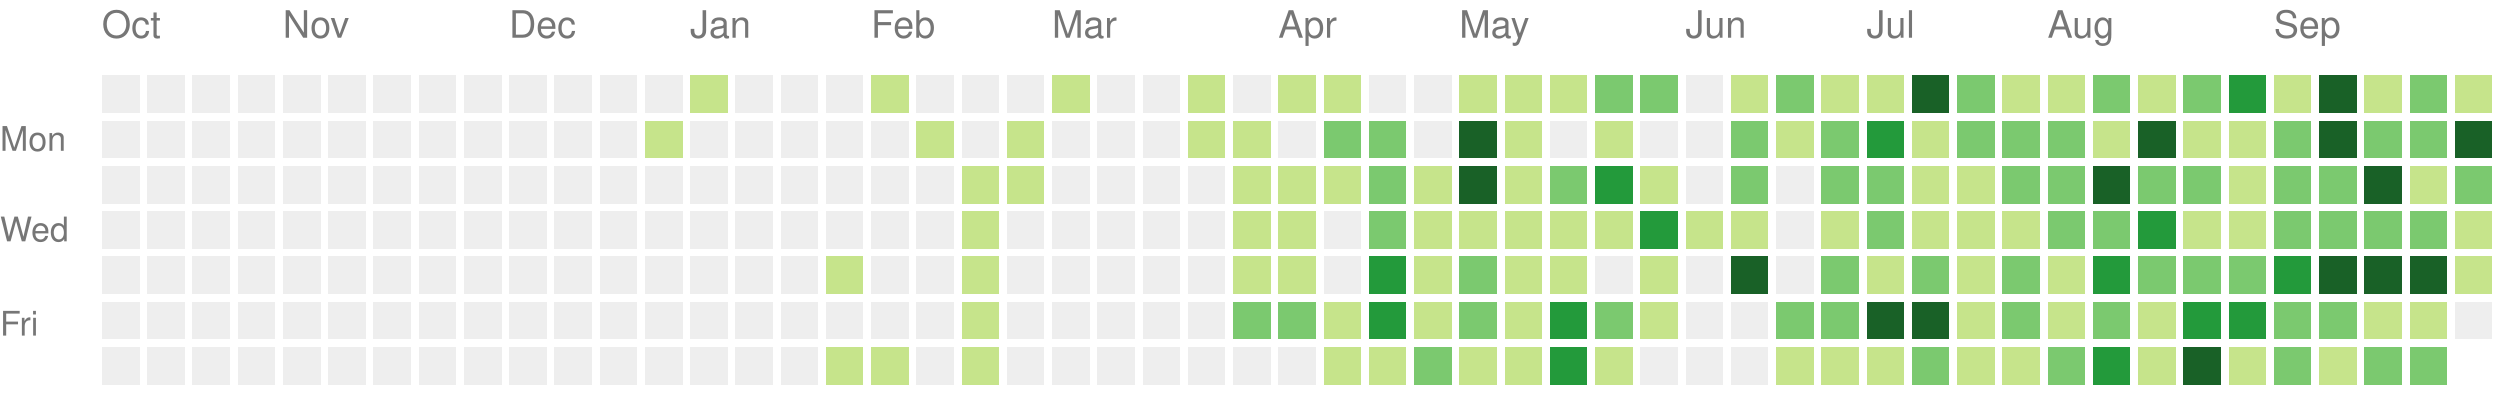
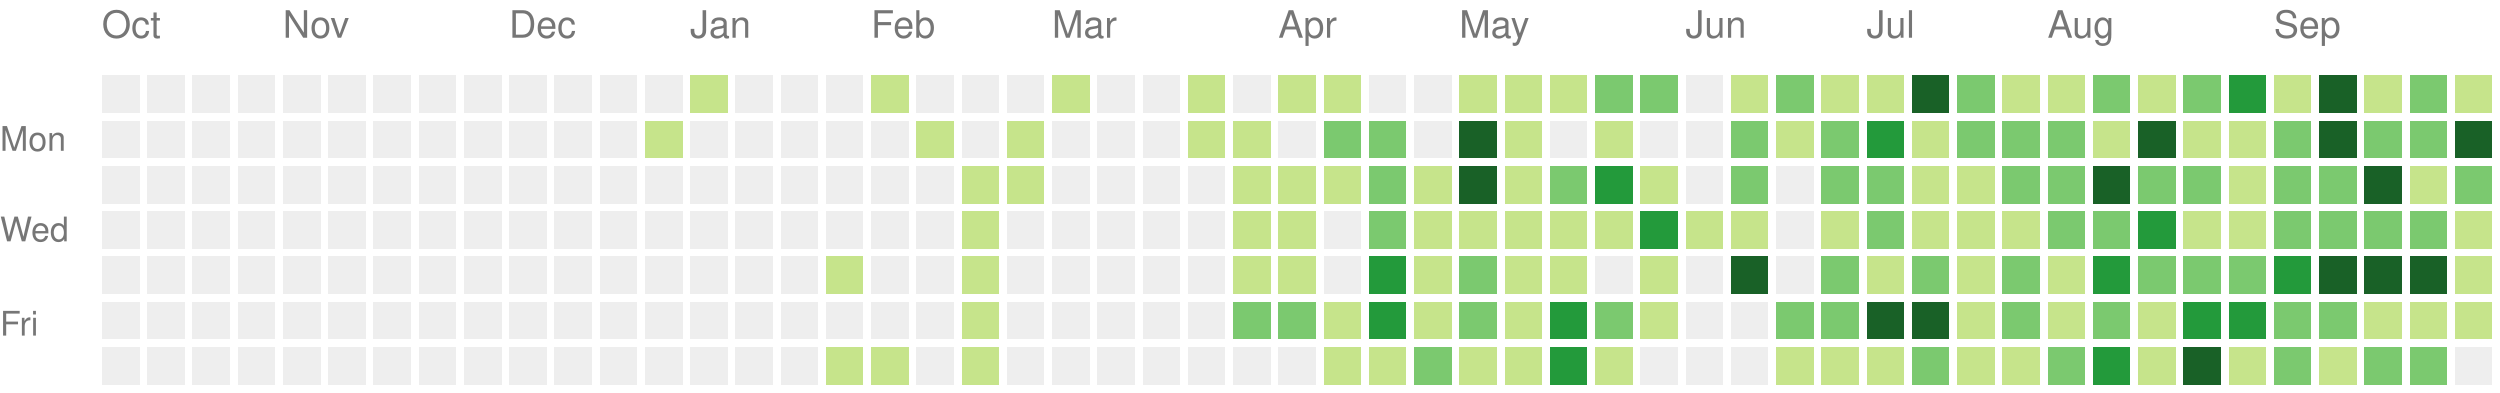
<svg xmlns="http://www.w3.org/2000/svg" version="1.1" width="663" height="104">
  <rect style="fill:#eeeeee;shape-rendering:crispedges;" data-score="0" data-date="2025-10-05" x="27" y="20" width="10" height="10" />
  <rect style="fill:#eeeeee;shape-rendering:crispedges;" data-score="0" data-date="2025-10-12" x="39" y="20" width="10" height="10" />
  <rect style="fill:#eeeeee;shape-rendering:crispedges;" data-score="0" data-date="2025-10-19" x="51" y="20" width="10" height="10" />
  <rect style="fill:#eeeeee;shape-rendering:crispedges;" data-score="0" data-date="2025-10-26" x="63" y="20" width="10" height="10" />
  <rect style="fill:#eeeeee;shape-rendering:crispedges;" data-score="0" data-date="2025-11-02" x="75" y="20" width="10" height="10" />
  <rect style="fill:#eeeeee;shape-rendering:crispedges;" data-score="0" data-date="2025-11-09" x="87" y="20" width="10" height="10" />
  <rect style="fill:#eeeeee;shape-rendering:crispedges;" data-score="0" data-date="2025-11-16" x="99" y="20" width="10" height="10" />
  <rect style="fill:#eeeeee;shape-rendering:crispedges;" data-score="0" data-date="2025-11-23" x="111" y="20" width="10" height="10" />
  <rect style="fill:#eeeeee;shape-rendering:crispedges;" data-score="0" data-date="2025-11-30" x="123" y="20" width="10" height="10" />
  <rect style="fill:#eeeeee;shape-rendering:crispedges;" data-score="0" data-date="2025-12-07" x="135" y="20" width="10" height="10" />
  <rect style="fill:#eeeeee;shape-rendering:crispedges;" data-score="0" data-date="2025-12-14" x="147" y="20" width="10" height="10" />
  <rect style="fill:#eeeeee;shape-rendering:crispedges;" data-score="0" data-date="2025-12-21" x="159" y="20" width="10" height="10" />
  <rect style="fill:#eeeeee;shape-rendering:crispedges;" data-score="0" data-date="2025-12-28" x="171" y="20" width="10" height="10" />
  <rect style="fill:#c6e48b;shape-rendering:crispedges;" data-score="1" data-date="2026-01-04" x="183" y="20" width="10" height="10" />
  <rect style="fill:#eeeeee;shape-rendering:crispedges;" data-score="0" data-date="2026-01-11" x="195" y="20" width="10" height="10" />
  <rect style="fill:#eeeeee;shape-rendering:crispedges;" data-score="0" data-date="2026-01-18" x="207" y="20" width="10" height="10" />
  <rect style="fill:#eeeeee;shape-rendering:crispedges;" data-score="0" data-date="2026-01-25" x="219" y="20" width="10" height="10" />
  <rect style="fill:#c6e48b;shape-rendering:crispedges;" data-score="1" data-date="2026-02-01" x="231" y="20" width="10" height="10" />
  <rect style="fill:#eeeeee;shape-rendering:crispedges;" data-score="0" data-date="2026-02-08" x="243" y="20" width="10" height="10" />
  <rect style="fill:#eeeeee;shape-rendering:crispedges;" data-score="0" data-date="2026-02-15" x="255" y="20" width="10" height="10" />
  <rect style="fill:#eeeeee;shape-rendering:crispedges;" data-score="0" data-date="2026-02-22" x="267" y="20" width="10" height="10" />
  <rect style="fill:#c6e48b;shape-rendering:crispedges;" data-score="1" data-date="2026-03-01" x="279" y="20" width="10" height="10" />
  <rect style="fill:#eeeeee;shape-rendering:crispedges;" data-score="0" data-date="2026-03-08" x="291" y="20" width="10" height="10" />
  <rect style="fill:#eeeeee;shape-rendering:crispedges;" data-score="0" data-date="2026-03-15" x="303" y="20" width="10" height="10" />
  <rect style="fill:#c6e48b;shape-rendering:crispedges;" data-score="1" data-date="2026-03-22" x="315" y="20" width="10" height="10" />
  <rect style="fill:#eeeeee;shape-rendering:crispedges;" data-score="0" data-date="2026-03-29" x="327" y="20" width="10" height="10" />
  <rect style="fill:#c6e48b;shape-rendering:crispedges;" data-score="1" data-date="2026-04-05" x="339" y="20" width="10" height="10" />
  <rect style="fill:#c6e48b;shape-rendering:crispedges;" data-score="1" data-date="2026-04-12" x="351" y="20" width="10" height="10" />
  <rect style="fill:#eeeeee;shape-rendering:crispedges;" data-score="0" data-date="2026-04-19" x="363" y="20" width="10" height="10" />
  <rect style="fill:#eeeeee;shape-rendering:crispedges;" data-score="0" data-date="2026-04-26" x="375" y="20" width="10" height="10" />
  <rect style="fill:#c6e48b;shape-rendering:crispedges;" data-score="1" data-date="2026-05-03" x="387" y="20" width="10" height="10" />
  <rect style="fill:#c6e48b;shape-rendering:crispedges;" data-score="1" data-date="2026-05-10" x="399" y="20" width="10" height="10" />
  <rect style="fill:#c6e48b;shape-rendering:crispedges;" data-score="1" data-date="2026-05-17" x="411" y="20" width="10" height="10" />
  <rect style="fill:#7bc96f;shape-rendering:crispedges;" data-score="2" data-date="2026-05-24" x="423" y="20" width="10" height="10" />
  <rect style="fill:#7bc96f;shape-rendering:crispedges;" data-score="2" data-date="2026-05-31" x="435" y="20" width="10" height="10" />
  <rect style="fill:#eeeeee;shape-rendering:crispedges;" data-score="0" data-date="2026-06-07" x="447" y="20" width="10" height="10" />
  <rect style="fill:#c6e48b;shape-rendering:crispedges;" data-score="1" data-date="2026-06-14" x="459" y="20" width="10" height="10" />
  <rect style="fill:#7bc96f;shape-rendering:crispedges;" data-score="2" data-date="2026-06-21" x="471" y="20" width="10" height="10" />
  <rect style="fill:#c6e48b;shape-rendering:crispedges;" data-score="1" data-date="2026-06-28" x="483" y="20" width="10" height="10" />
  <rect style="fill:#c6e48b;shape-rendering:crispedges;" data-score="1" data-date="2026-07-05" x="495" y="20" width="10" height="10" />
  <rect style="fill:#196127;shape-rendering:crispedges;" data-score="4" data-date="2026-07-12" x="507" y="20" width="10" height="10" />
  <rect style="fill:#7bc96f;shape-rendering:crispedges;" data-score="2" data-date="2026-07-19" x="519" y="20" width="10" height="10" />
  <rect style="fill:#c6e48b;shape-rendering:crispedges;" data-score="1" data-date="2026-07-26" x="531" y="20" width="10" height="10" />
  <rect style="fill:#c6e48b;shape-rendering:crispedges;" data-score="1" data-date="2026-08-02" x="543" y="20" width="10" height="10" />
  <rect style="fill:#7bc96f;shape-rendering:crispedges;" data-score="2" data-date="2026-08-09" x="555" y="20" width="10" height="10" />
  <rect style="fill:#c6e48b;shape-rendering:crispedges;" data-score="1" data-date="2026-08-16" x="567" y="20" width="10" height="10" />
  <rect style="fill:#7bc96f;shape-rendering:crispedges;" data-score="2" data-date="2026-08-23" x="579" y="20" width="10" height="10" />
  <rect style="fill:#239a3b;shape-rendering:crispedges;" data-score="3" data-date="2026-08-30" x="591" y="20" width="10" height="10" />
  <rect style="fill:#c6e48b;shape-rendering:crispedges;" data-score="1" data-date="2026-09-06" x="603" y="20" width="10" height="10" />
  <rect style="fill:#196127;shape-rendering:crispedges;" data-score="4" data-date="2026-09-13" x="615" y="20" width="10" height="10" />
  <rect style="fill:#c6e48b;shape-rendering:crispedges;" data-score="1" data-date="2026-09-20" x="627" y="20" width="10" height="10" />
  <rect style="fill:#7bc96f;shape-rendering:crispedges;" data-score="2" data-date="2026-09-27" x="639" y="20" width="10" height="10" />
  <rect style="fill:#c6e48b;shape-rendering:crispedges;" data-score="1" data-date="2026-10-04" x="651" y="20" width="10" height="10" />
  <rect style="fill:#eeeeee;shape-rendering:crispedges;" data-score="0" data-date="2025-10-06" x="27" y="32" width="10" height="10" />
  <rect style="fill:#eeeeee;shape-rendering:crispedges;" data-score="0" data-date="2025-10-13" x="39" y="32" width="10" height="10" />
  <rect style="fill:#eeeeee;shape-rendering:crispedges;" data-score="0" data-date="2025-10-20" x="51" y="32" width="10" height="10" />
  <rect style="fill:#eeeeee;shape-rendering:crispedges;" data-score="0" data-date="2025-10-27" x="63" y="32" width="10" height="10" />
  <rect style="fill:#eeeeee;shape-rendering:crispedges;" data-score="0" data-date="2025-11-03" x="75" y="32" width="10" height="10" />
  <rect style="fill:#eeeeee;shape-rendering:crispedges;" data-score="0" data-date="2025-11-10" x="87" y="32" width="10" height="10" />
  <rect style="fill:#eeeeee;shape-rendering:crispedges;" data-score="0" data-date="2025-11-17" x="99" y="32" width="10" height="10" />
  <rect style="fill:#eeeeee;shape-rendering:crispedges;" data-score="0" data-date="2025-11-24" x="111" y="32" width="10" height="10" />
  <rect style="fill:#eeeeee;shape-rendering:crispedges;" data-score="0" data-date="2025-12-01" x="123" y="32" width="10" height="10" />
  <rect style="fill:#eeeeee;shape-rendering:crispedges;" data-score="0" data-date="2025-12-08" x="135" y="32" width="10" height="10" />
  <rect style="fill:#eeeeee;shape-rendering:crispedges;" data-score="0" data-date="2025-12-15" x="147" y="32" width="10" height="10" />
  <rect style="fill:#eeeeee;shape-rendering:crispedges;" data-score="0" data-date="2025-12-22" x="159" y="32" width="10" height="10" />
  <rect style="fill:#c6e48b;shape-rendering:crispedges;" data-score="1" data-date="2025-12-29" x="171" y="32" width="10" height="10" />
  <rect style="fill:#eeeeee;shape-rendering:crispedges;" data-score="0" data-date="2026-01-05" x="183" y="32" width="10" height="10" />
  <rect style="fill:#eeeeee;shape-rendering:crispedges;" data-score="0" data-date="2026-01-12" x="195" y="32" width="10" height="10" />
  <rect style="fill:#eeeeee;shape-rendering:crispedges;" data-score="0" data-date="2026-01-19" x="207" y="32" width="10" height="10" />
  <rect style="fill:#eeeeee;shape-rendering:crispedges;" data-score="0" data-date="2026-01-26" x="219" y="32" width="10" height="10" />
  <rect style="fill:#eeeeee;shape-rendering:crispedges;" data-score="0" data-date="2026-02-02" x="231" y="32" width="10" height="10" />
  <rect style="fill:#c6e48b;shape-rendering:crispedges;" data-score="1" data-date="2026-02-09" x="243" y="32" width="10" height="10" />
  <rect style="fill:#eeeeee;shape-rendering:crispedges;" data-score="0" data-date="2026-02-16" x="255" y="32" width="10" height="10" />
  <rect style="fill:#c6e48b;shape-rendering:crispedges;" data-score="1" data-date="2026-02-23" x="267" y="32" width="10" height="10" />
  <rect style="fill:#eeeeee;shape-rendering:crispedges;" data-score="0" data-date="2026-03-02" x="279" y="32" width="10" height="10" />
  <rect style="fill:#eeeeee;shape-rendering:crispedges;" data-score="0" data-date="2026-03-09" x="291" y="32" width="10" height="10" />
  <rect style="fill:#eeeeee;shape-rendering:crispedges;" data-score="0" data-date="2026-03-16" x="303" y="32" width="10" height="10" />
  <rect style="fill:#c6e48b;shape-rendering:crispedges;" data-score="1" data-date="2026-03-23" x="315" y="32" width="10" height="10" />
  <rect style="fill:#c6e48b;shape-rendering:crispedges;" data-score="1" data-date="2026-03-30" x="327" y="32" width="10" height="10" />
  <rect style="fill:#eeeeee;shape-rendering:crispedges;" data-score="0" data-date="2026-04-06" x="339" y="32" width="10" height="10" />
  <rect style="fill:#7bc96f;shape-rendering:crispedges;" data-score="2" data-date="2026-04-13" x="351" y="32" width="10" height="10" />
  <rect style="fill:#7bc96f;shape-rendering:crispedges;" data-score="2" data-date="2026-04-20" x="363" y="32" width="10" height="10" />
  <rect style="fill:#eeeeee;shape-rendering:crispedges;" data-score="0" data-date="2026-04-27" x="375" y="32" width="10" height="10" />
  <rect style="fill:#196127;shape-rendering:crispedges;" data-score="4" data-date="2026-05-04" x="387" y="32" width="10" height="10" />
  <rect style="fill:#c6e48b;shape-rendering:crispedges;" data-score="1" data-date="2026-05-11" x="399" y="32" width="10" height="10" />
  <rect style="fill:#eeeeee;shape-rendering:crispedges;" data-score="0" data-date="2026-05-18" x="411" y="32" width="10" height="10" />
  <rect style="fill:#c6e48b;shape-rendering:crispedges;" data-score="1" data-date="2026-05-25" x="423" y="32" width="10" height="10" />
  <rect style="fill:#eeeeee;shape-rendering:crispedges;" data-score="0" data-date="2026-06-01" x="435" y="32" width="10" height="10" />
  <rect style="fill:#eeeeee;shape-rendering:crispedges;" data-score="0" data-date="2026-06-08" x="447" y="32" width="10" height="10" />
  <rect style="fill:#7bc96f;shape-rendering:crispedges;" data-score="2" data-date="2026-06-15" x="459" y="32" width="10" height="10" />
  <rect style="fill:#c6e48b;shape-rendering:crispedges;" data-score="1" data-date="2026-06-22" x="471" y="32" width="10" height="10" />
  <rect style="fill:#7bc96f;shape-rendering:crispedges;" data-score="2" data-date="2026-06-29" x="483" y="32" width="10" height="10" />
  <rect style="fill:#239a3b;shape-rendering:crispedges;" data-score="3" data-date="2026-07-06" x="495" y="32" width="10" height="10" />
  <rect style="fill:#c6e48b;shape-rendering:crispedges;" data-score="1" data-date="2026-07-13" x="507" y="32" width="10" height="10" />
  <rect style="fill:#7bc96f;shape-rendering:crispedges;" data-score="2" data-date="2026-07-20" x="519" y="32" width="10" height="10" />
  <rect style="fill:#7bc96f;shape-rendering:crispedges;" data-score="2" data-date="2026-07-27" x="531" y="32" width="10" height="10" />
  <rect style="fill:#7bc96f;shape-rendering:crispedges;" data-score="2" data-date="2026-08-03" x="543" y="32" width="10" height="10" />
  <rect style="fill:#c6e48b;shape-rendering:crispedges;" data-score="1" data-date="2026-08-10" x="555" y="32" width="10" height="10" />
  <rect style="fill:#196127;shape-rendering:crispedges;" data-score="4" data-date="2026-08-17" x="567" y="32" width="10" height="10" />
  <rect style="fill:#c6e48b;shape-rendering:crispedges;" data-score="1" data-date="2026-08-24" x="579" y="32" width="10" height="10" />
  <rect style="fill:#c6e48b;shape-rendering:crispedges;" data-score="1" data-date="2026-08-31" x="591" y="32" width="10" height="10" />
  <rect style="fill:#7bc96f;shape-rendering:crispedges;" data-score="2" data-date="2026-09-07" x="603" y="32" width="10" height="10" />
  <rect style="fill:#196127;shape-rendering:crispedges;" data-score="4" data-date="2026-09-14" x="615" y="32" width="10" height="10" />
  <rect style="fill:#7bc96f;shape-rendering:crispedges;" data-score="2" data-date="2026-09-21" x="627" y="32" width="10" height="10" />
  <rect style="fill:#7bc96f;shape-rendering:crispedges;" data-score="2" data-date="2026-09-28" x="639" y="32" width="10" height="10" />
  <rect style="fill:#196127;shape-rendering:crispedges;" data-score="4" data-date="2026-10-05" x="651" y="32" width="10" height="10" />
  <rect style="fill:#eeeeee;shape-rendering:crispedges;" data-score="0" data-date="2025-10-07" x="27" y="44" width="10" height="10" />
  <rect style="fill:#eeeeee;shape-rendering:crispedges;" data-score="0" data-date="2025-10-14" x="39" y="44" width="10" height="10" />
  <rect style="fill:#eeeeee;shape-rendering:crispedges;" data-score="0" data-date="2025-10-21" x="51" y="44" width="10" height="10" />
  <rect style="fill:#eeeeee;shape-rendering:crispedges;" data-score="0" data-date="2025-10-28" x="63" y="44" width="10" height="10" />
  <rect style="fill:#eeeeee;shape-rendering:crispedges;" data-score="0" data-date="2025-11-04" x="75" y="44" width="10" height="10" />
  <rect style="fill:#eeeeee;shape-rendering:crispedges;" data-score="0" data-date="2025-11-11" x="87" y="44" width="10" height="10" />
  <rect style="fill:#eeeeee;shape-rendering:crispedges;" data-score="0" data-date="2025-11-18" x="99" y="44" width="10" height="10" />
  <rect style="fill:#eeeeee;shape-rendering:crispedges;" data-score="0" data-date="2025-11-25" x="111" y="44" width="10" height="10" />
  <rect style="fill:#eeeeee;shape-rendering:crispedges;" data-score="0" data-date="2025-12-02" x="123" y="44" width="10" height="10" />
  <rect style="fill:#eeeeee;shape-rendering:crispedges;" data-score="0" data-date="2025-12-09" x="135" y="44" width="10" height="10" />
  <rect style="fill:#eeeeee;shape-rendering:crispedges;" data-score="0" data-date="2025-12-16" x="147" y="44" width="10" height="10" />
  <rect style="fill:#eeeeee;shape-rendering:crispedges;" data-score="0" data-date="2025-12-23" x="159" y="44" width="10" height="10" />
  <rect style="fill:#eeeeee;shape-rendering:crispedges;" data-score="0" data-date="2025-12-30" x="171" y="44" width="10" height="10" />
  <rect style="fill:#eeeeee;shape-rendering:crispedges;" data-score="0" data-date="2026-01-06" x="183" y="44" width="10" height="10" />
  <rect style="fill:#eeeeee;shape-rendering:crispedges;" data-score="0" data-date="2026-01-13" x="195" y="44" width="10" height="10" />
  <rect style="fill:#eeeeee;shape-rendering:crispedges;" data-score="0" data-date="2026-01-20" x="207" y="44" width="10" height="10" />
  <rect style="fill:#eeeeee;shape-rendering:crispedges;" data-score="0" data-date="2026-01-27" x="219" y="44" width="10" height="10" />
  <rect style="fill:#eeeeee;shape-rendering:crispedges;" data-score="0" data-date="2026-02-03" x="231" y="44" width="10" height="10" />
  <rect style="fill:#eeeeee;shape-rendering:crispedges;" data-score="0" data-date="2026-02-10" x="243" y="44" width="10" height="10" />
  <rect style="fill:#c6e48b;shape-rendering:crispedges;" data-score="1" data-date="2026-02-17" x="255" y="44" width="10" height="10" />
  <rect style="fill:#c6e48b;shape-rendering:crispedges;" data-score="1" data-date="2026-02-24" x="267" y="44" width="10" height="10" />
  <rect style="fill:#eeeeee;shape-rendering:crispedges;" data-score="0" data-date="2026-03-03" x="279" y="44" width="10" height="10" />
  <rect style="fill:#eeeeee;shape-rendering:crispedges;" data-score="0" data-date="2026-03-10" x="291" y="44" width="10" height="10" />
  <rect style="fill:#eeeeee;shape-rendering:crispedges;" data-score="0" data-date="2026-03-17" x="303" y="44" width="10" height="10" />
  <rect style="fill:#eeeeee;shape-rendering:crispedges;" data-score="0" data-date="2026-03-24" x="315" y="44" width="10" height="10" />
  <rect style="fill:#c6e48b;shape-rendering:crispedges;" data-score="1" data-date="2026-03-31" x="327" y="44" width="10" height="10" />
  <rect style="fill:#c6e48b;shape-rendering:crispedges;" data-score="1" data-date="2026-04-07" x="339" y="44" width="10" height="10" />
  <rect style="fill:#c6e48b;shape-rendering:crispedges;" data-score="1" data-date="2026-04-14" x="351" y="44" width="10" height="10" />
  <rect style="fill:#7bc96f;shape-rendering:crispedges;" data-score="2" data-date="2026-04-21" x="363" y="44" width="10" height="10" />
  <rect style="fill:#c6e48b;shape-rendering:crispedges;" data-score="1" data-date="2026-04-28" x="375" y="44" width="10" height="10" />
  <rect style="fill:#196127;shape-rendering:crispedges;" data-score="4" data-date="2026-05-05" x="387" y="44" width="10" height="10" />
  <rect style="fill:#c6e48b;shape-rendering:crispedges;" data-score="1" data-date="2026-05-12" x="399" y="44" width="10" height="10" />
  <rect style="fill:#7bc96f;shape-rendering:crispedges;" data-score="2" data-date="2026-05-19" x="411" y="44" width="10" height="10" />
  <rect style="fill:#239a3b;shape-rendering:crispedges;" data-score="3" data-date="2026-05-26" x="423" y="44" width="10" height="10" />
  <rect style="fill:#c6e48b;shape-rendering:crispedges;" data-score="1" data-date="2026-06-02" x="435" y="44" width="10" height="10" />
  <rect style="fill:#eeeeee;shape-rendering:crispedges;" data-score="0" data-date="2026-06-09" x="447" y="44" width="10" height="10" />
  <rect style="fill:#7bc96f;shape-rendering:crispedges;" data-score="2" data-date="2026-06-16" x="459" y="44" width="10" height="10" />
  <rect style="fill:#eeeeee;shape-rendering:crispedges;" data-score="0" data-date="2026-06-23" x="471" y="44" width="10" height="10" />
  <rect style="fill:#7bc96f;shape-rendering:crispedges;" data-score="2" data-date="2026-06-30" x="483" y="44" width="10" height="10" />
  <rect style="fill:#7bc96f;shape-rendering:crispedges;" data-score="2" data-date="2026-07-07" x="495" y="44" width="10" height="10" />
  <rect style="fill:#c6e48b;shape-rendering:crispedges;" data-score="1" data-date="2026-07-14" x="507" y="44" width="10" height="10" />
  <rect style="fill:#c6e48b;shape-rendering:crispedges;" data-score="1" data-date="2026-07-21" x="519" y="44" width="10" height="10" />
  <rect style="fill:#7bc96f;shape-rendering:crispedges;" data-score="2" data-date="2026-07-28" x="531" y="44" width="10" height="10" />
  <rect style="fill:#7bc96f;shape-rendering:crispedges;" data-score="2" data-date="2026-08-04" x="543" y="44" width="10" height="10" />
  <rect style="fill:#196127;shape-rendering:crispedges;" data-score="4" data-date="2026-08-11" x="555" y="44" width="10" height="10" />
  <rect style="fill:#7bc96f;shape-rendering:crispedges;" data-score="2" data-date="2026-08-18" x="567" y="44" width="10" height="10" />
  <rect style="fill:#7bc96f;shape-rendering:crispedges;" data-score="2" data-date="2026-08-25" x="579" y="44" width="10" height="10" />
  <rect style="fill:#c6e48b;shape-rendering:crispedges;" data-score="1" data-date="2026-09-01" x="591" y="44" width="10" height="10" />
  <rect style="fill:#7bc96f;shape-rendering:crispedges;" data-score="2" data-date="2026-09-08" x="603" y="44" width="10" height="10" />
  <rect style="fill:#7bc96f;shape-rendering:crispedges;" data-score="2" data-date="2026-09-15" x="615" y="44" width="10" height="10" />
  <rect style="fill:#196127;shape-rendering:crispedges;" data-score="4" data-date="2026-09-22" x="627" y="44" width="10" height="10" />
  <rect style="fill:#c6e48b;shape-rendering:crispedges;" data-score="1" data-date="2026-09-29" x="639" y="44" width="10" height="10" />
  <rect style="fill:#7bc96f;shape-rendering:crispedges;" data-score="2" data-date="2026-10-06" x="651" y="44" width="10" height="10" />
  <rect style="fill:#eeeeee;shape-rendering:crispedges;" data-score="0" data-date="2025-10-08" x="27" y="56" width="10" height="10" />
  <rect style="fill:#eeeeee;shape-rendering:crispedges;" data-score="0" data-date="2025-10-15" x="39" y="56" width="10" height="10" />
  <rect style="fill:#eeeeee;shape-rendering:crispedges;" data-score="0" data-date="2025-10-22" x="51" y="56" width="10" height="10" />
  <rect style="fill:#eeeeee;shape-rendering:crispedges;" data-score="0" data-date="2025-10-29" x="63" y="56" width="10" height="10" />
  <rect style="fill:#eeeeee;shape-rendering:crispedges;" data-score="0" data-date="2025-11-05" x="75" y="56" width="10" height="10" />
  <rect style="fill:#eeeeee;shape-rendering:crispedges;" data-score="0" data-date="2025-11-12" x="87" y="56" width="10" height="10" />
  <rect style="fill:#eeeeee;shape-rendering:crispedges;" data-score="0" data-date="2025-11-19" x="99" y="56" width="10" height="10" />
  <rect style="fill:#eeeeee;shape-rendering:crispedges;" data-score="0" data-date="2025-11-26" x="111" y="56" width="10" height="10" />
  <rect style="fill:#eeeeee;shape-rendering:crispedges;" data-score="0" data-date="2025-12-03" x="123" y="56" width="10" height="10" />
  <rect style="fill:#eeeeee;shape-rendering:crispedges;" data-score="0" data-date="2025-12-10" x="135" y="56" width="10" height="10" />
  <rect style="fill:#eeeeee;shape-rendering:crispedges;" data-score="0" data-date="2025-12-17" x="147" y="56" width="10" height="10" />
  <rect style="fill:#eeeeee;shape-rendering:crispedges;" data-score="0" data-date="2025-12-24" x="159" y="56" width="10" height="10" />
  <rect style="fill:#eeeeee;shape-rendering:crispedges;" data-score="0" data-date="2025-12-31" x="171" y="56" width="10" height="10" />
  <rect style="fill:#eeeeee;shape-rendering:crispedges;" data-score="0" data-date="2026-01-07" x="183" y="56" width="10" height="10" />
  <rect style="fill:#eeeeee;shape-rendering:crispedges;" data-score="0" data-date="2026-01-14" x="195" y="56" width="10" height="10" />
  <rect style="fill:#eeeeee;shape-rendering:crispedges;" data-score="0" data-date="2026-01-21" x="207" y="56" width="10" height="10" />
  <rect style="fill:#eeeeee;shape-rendering:crispedges;" data-score="0" data-date="2026-01-28" x="219" y="56" width="10" height="10" />
  <rect style="fill:#eeeeee;shape-rendering:crispedges;" data-score="0" data-date="2026-02-04" x="231" y="56" width="10" height="10" />
  <rect style="fill:#eeeeee;shape-rendering:crispedges;" data-score="0" data-date="2026-02-11" x="243" y="56" width="10" height="10" />
  <rect style="fill:#c6e48b;shape-rendering:crispedges;" data-score="1" data-date="2026-02-18" x="255" y="56" width="10" height="10" />
  <rect style="fill:#eeeeee;shape-rendering:crispedges;" data-score="0" data-date="2026-02-25" x="267" y="56" width="10" height="10" />
  <rect style="fill:#eeeeee;shape-rendering:crispedges;" data-score="0" data-date="2026-03-04" x="279" y="56" width="10" height="10" />
  <rect style="fill:#eeeeee;shape-rendering:crispedges;" data-score="0" data-date="2026-03-11" x="291" y="56" width="10" height="10" />
  <rect style="fill:#eeeeee;shape-rendering:crispedges;" data-score="0" data-date="2026-03-18" x="303" y="56" width="10" height="10" />
  <rect style="fill:#eeeeee;shape-rendering:crispedges;" data-score="0" data-date="2026-03-25" x="315" y="56" width="10" height="10" />
  <rect style="fill:#c6e48b;shape-rendering:crispedges;" data-score="1" data-date="2026-04-01" x="327" y="56" width="10" height="10" />
  <rect style="fill:#c6e48b;shape-rendering:crispedges;" data-score="1" data-date="2026-04-08" x="339" y="56" width="10" height="10" />
  <rect style="fill:#eeeeee;shape-rendering:crispedges;" data-score="0" data-date="2026-04-15" x="351" y="56" width="10" height="10" />
  <rect style="fill:#7bc96f;shape-rendering:crispedges;" data-score="2" data-date="2026-04-22" x="363" y="56" width="10" height="10" />
  <rect style="fill:#c6e48b;shape-rendering:crispedges;" data-score="1" data-date="2026-04-29" x="375" y="56" width="10" height="10" />
  <rect style="fill:#c6e48b;shape-rendering:crispedges;" data-score="1" data-date="2026-05-06" x="387" y="56" width="10" height="10" />
  <rect style="fill:#c6e48b;shape-rendering:crispedges;" data-score="1" data-date="2026-05-13" x="399" y="56" width="10" height="10" />
  <rect style="fill:#c6e48b;shape-rendering:crispedges;" data-score="1" data-date="2026-05-20" x="411" y="56" width="10" height="10" />
  <rect style="fill:#c6e48b;shape-rendering:crispedges;" data-score="1" data-date="2026-05-27" x="423" y="56" width="10" height="10" />
  <rect style="fill:#239a3b;shape-rendering:crispedges;" data-score="3" data-date="2026-06-03" x="435" y="56" width="10" height="10" />
  <rect style="fill:#c6e48b;shape-rendering:crispedges;" data-score="1" data-date="2026-06-10" x="447" y="56" width="10" height="10" />
  <rect style="fill:#c6e48b;shape-rendering:crispedges;" data-score="1" data-date="2026-06-17" x="459" y="56" width="10" height="10" />
  <rect style="fill:#eeeeee;shape-rendering:crispedges;" data-score="0" data-date="2026-06-24" x="471" y="56" width="10" height="10" />
  <rect style="fill:#c6e48b;shape-rendering:crispedges;" data-score="1" data-date="2026-07-01" x="483" y="56" width="10" height="10" />
  <rect style="fill:#7bc96f;shape-rendering:crispedges;" data-score="2" data-date="2026-07-08" x="495" y="56" width="10" height="10" />
  <rect style="fill:#c6e48b;shape-rendering:crispedges;" data-score="1" data-date="2026-07-15" x="507" y="56" width="10" height="10" />
  <rect style="fill:#c6e48b;shape-rendering:crispedges;" data-score="1" data-date="2026-07-22" x="519" y="56" width="10" height="10" />
  <rect style="fill:#c6e48b;shape-rendering:crispedges;" data-score="1" data-date="2026-07-29" x="531" y="56" width="10" height="10" />
  <rect style="fill:#7bc96f;shape-rendering:crispedges;" data-score="2" data-date="2026-08-05" x="543" y="56" width="10" height="10" />
  <rect style="fill:#7bc96f;shape-rendering:crispedges;" data-score="2" data-date="2026-08-12" x="555" y="56" width="10" height="10" />
  <rect style="fill:#239a3b;shape-rendering:crispedges;" data-score="3" data-date="2026-08-19" x="567" y="56" width="10" height="10" />
  <rect style="fill:#c6e48b;shape-rendering:crispedges;" data-score="1" data-date="2026-08-26" x="579" y="56" width="10" height="10" />
  <rect style="fill:#c6e48b;shape-rendering:crispedges;" data-score="1" data-date="2026-09-02" x="591" y="56" width="10" height="10" />
  <rect style="fill:#7bc96f;shape-rendering:crispedges;" data-score="2" data-date="2026-09-09" x="603" y="56" width="10" height="10" />
  <rect style="fill:#7bc96f;shape-rendering:crispedges;" data-score="2" data-date="2026-09-16" x="615" y="56" width="10" height="10" />
  <rect style="fill:#7bc96f;shape-rendering:crispedges;" data-score="2" data-date="2026-09-23" x="627" y="56" width="10" height="10" />
  <rect style="fill:#7bc96f;shape-rendering:crispedges;" data-score="2" data-date="2026-09-30" x="639" y="56" width="10" height="10" />
  <rect style="fill:#c6e48b;shape-rendering:crispedges;" data-score="1" data-date="2026-10-07" x="651" y="56" width="10" height="10" />
  <rect style="fill:#eeeeee;shape-rendering:crispedges;" data-score="0" data-date="2025-10-09" x="27" y="68" width="10" height="10" />
  <rect style="fill:#eeeeee;shape-rendering:crispedges;" data-score="0" data-date="2025-10-16" x="39" y="68" width="10" height="10" />
  <rect style="fill:#eeeeee;shape-rendering:crispedges;" data-score="0" data-date="2025-10-23" x="51" y="68" width="10" height="10" />
  <rect style="fill:#eeeeee;shape-rendering:crispedges;" data-score="0" data-date="2025-10-30" x="63" y="68" width="10" height="10" />
  <rect style="fill:#eeeeee;shape-rendering:crispedges;" data-score="0" data-date="2025-11-06" x="75" y="68" width="10" height="10" />
  <rect style="fill:#eeeeee;shape-rendering:crispedges;" data-score="0" data-date="2025-11-13" x="87" y="68" width="10" height="10" />
  <rect style="fill:#eeeeee;shape-rendering:crispedges;" data-score="0" data-date="2025-11-20" x="99" y="68" width="10" height="10" />
  <rect style="fill:#eeeeee;shape-rendering:crispedges;" data-score="0" data-date="2025-11-27" x="111" y="68" width="10" height="10" />
  <rect style="fill:#eeeeee;shape-rendering:crispedges;" data-score="0" data-date="2025-12-04" x="123" y="68" width="10" height="10" />
  <rect style="fill:#eeeeee;shape-rendering:crispedges;" data-score="0" data-date="2025-12-11" x="135" y="68" width="10" height="10" />
  <rect style="fill:#eeeeee;shape-rendering:crispedges;" data-score="0" data-date="2025-12-18" x="147" y="68" width="10" height="10" />
  <rect style="fill:#eeeeee;shape-rendering:crispedges;" data-score="0" data-date="2025-12-25" x="159" y="68" width="10" height="10" />
  <rect style="fill:#eeeeee;shape-rendering:crispedges;" data-score="0" data-date="2026-01-01" x="171" y="68" width="10" height="10" />
  <rect style="fill:#eeeeee;shape-rendering:crispedges;" data-score="0" data-date="2026-01-08" x="183" y="68" width="10" height="10" />
  <rect style="fill:#eeeeee;shape-rendering:crispedges;" data-score="0" data-date="2026-01-15" x="195" y="68" width="10" height="10" />
  <rect style="fill:#eeeeee;shape-rendering:crispedges;" data-score="0" data-date="2026-01-22" x="207" y="68" width="10" height="10" />
  <rect style="fill:#c6e48b;shape-rendering:crispedges;" data-score="1" data-date="2026-01-29" x="219" y="68" width="10" height="10" />
  <rect style="fill:#eeeeee;shape-rendering:crispedges;" data-score="0" data-date="2026-02-05" x="231" y="68" width="10" height="10" />
  <rect style="fill:#eeeeee;shape-rendering:crispedges;" data-score="0" data-date="2026-02-12" x="243" y="68" width="10" height="10" />
  <rect style="fill:#c6e48b;shape-rendering:crispedges;" data-score="1" data-date="2026-02-19" x="255" y="68" width="10" height="10" />
  <rect style="fill:#eeeeee;shape-rendering:crispedges;" data-score="0" data-date="2026-02-26" x="267" y="68" width="10" height="10" />
  <rect style="fill:#eeeeee;shape-rendering:crispedges;" data-score="0" data-date="2026-03-05" x="279" y="68" width="10" height="10" />
  <rect style="fill:#eeeeee;shape-rendering:crispedges;" data-score="0" data-date="2026-03-12" x="291" y="68" width="10" height="10" />
  <rect style="fill:#eeeeee;shape-rendering:crispedges;" data-score="0" data-date="2026-03-19" x="303" y="68" width="10" height="10" />
  <rect style="fill:#eeeeee;shape-rendering:crispedges;" data-score="0" data-date="2026-03-26" x="315" y="68" width="10" height="10" />
  <rect style="fill:#c6e48b;shape-rendering:crispedges;" data-score="1" data-date="2026-04-02" x="327" y="68" width="10" height="10" />
  <rect style="fill:#c6e48b;shape-rendering:crispedges;" data-score="1" data-date="2026-04-09" x="339" y="68" width="10" height="10" />
  <rect style="fill:#eeeeee;shape-rendering:crispedges;" data-score="0" data-date="2026-04-16" x="351" y="68" width="10" height="10" />
  <rect style="fill:#239a3b;shape-rendering:crispedges;" data-score="3" data-date="2026-04-23" x="363" y="68" width="10" height="10" />
  <rect style="fill:#c6e48b;shape-rendering:crispedges;" data-score="1" data-date="2026-04-30" x="375" y="68" width="10" height="10" />
  <rect style="fill:#7bc96f;shape-rendering:crispedges;" data-score="2" data-date="2026-05-07" x="387" y="68" width="10" height="10" />
  <rect style="fill:#c6e48b;shape-rendering:crispedges;" data-score="1" data-date="2026-05-14" x="399" y="68" width="10" height="10" />
  <rect style="fill:#c6e48b;shape-rendering:crispedges;" data-score="1" data-date="2026-05-21" x="411" y="68" width="10" height="10" />
  <rect style="fill:#eeeeee;shape-rendering:crispedges;" data-score="0" data-date="2026-05-28" x="423" y="68" width="10" height="10" />
  <rect style="fill:#c6e48b;shape-rendering:crispedges;" data-score="1" data-date="2026-06-04" x="435" y="68" width="10" height="10" />
  <rect style="fill:#eeeeee;shape-rendering:crispedges;" data-score="0" data-date="2026-06-11" x="447" y="68" width="10" height="10" />
  <rect style="fill:#196127;shape-rendering:crispedges;" data-score="4" data-date="2026-06-18" x="459" y="68" width="10" height="10" />
  <rect style="fill:#eeeeee;shape-rendering:crispedges;" data-score="0" data-date="2026-06-25" x="471" y="68" width="10" height="10" />
  <rect style="fill:#7bc96f;shape-rendering:crispedges;" data-score="2" data-date="2026-07-02" x="483" y="68" width="10" height="10" />
  <rect style="fill:#c6e48b;shape-rendering:crispedges;" data-score="1" data-date="2026-07-09" x="495" y="68" width="10" height="10" />
  <rect style="fill:#7bc96f;shape-rendering:crispedges;" data-score="2" data-date="2026-07-16" x="507" y="68" width="10" height="10" />
  <rect style="fill:#c6e48b;shape-rendering:crispedges;" data-score="1" data-date="2026-07-23" x="519" y="68" width="10" height="10" />
  <rect style="fill:#7bc96f;shape-rendering:crispedges;" data-score="2" data-date="2026-07-30" x="531" y="68" width="10" height="10" />
  <rect style="fill:#c6e48b;shape-rendering:crispedges;" data-score="1" data-date="2026-08-06" x="543" y="68" width="10" height="10" />
  <rect style="fill:#239a3b;shape-rendering:crispedges;" data-score="3" data-date="2026-08-13" x="555" y="68" width="10" height="10" />
  <rect style="fill:#7bc96f;shape-rendering:crispedges;" data-score="2" data-date="2026-08-20" x="567" y="68" width="10" height="10" />
  <rect style="fill:#7bc96f;shape-rendering:crispedges;" data-score="2" data-date="2026-08-27" x="579" y="68" width="10" height="10" />
  <rect style="fill:#7bc96f;shape-rendering:crispedges;" data-score="2" data-date="2026-09-03" x="591" y="68" width="10" height="10" />
  <rect style="fill:#239a3b;shape-rendering:crispedges;" data-score="3" data-date="2026-09-10" x="603" y="68" width="10" height="10" />
  <rect style="fill:#196127;shape-rendering:crispedges;" data-score="4" data-date="2026-09-17" x="615" y="68" width="10" height="10" />
  <rect style="fill:#196127;shape-rendering:crispedges;" data-score="4" data-date="2026-09-24" x="627" y="68" width="10" height="10" />
  <rect style="fill:#196127;shape-rendering:crispedges;" data-score="4" data-date="2026-10-01" x="639" y="68" width="10" height="10" />
  <rect style="fill:#c6e48b;shape-rendering:crispedges;" data-score="1" data-date="2026-10-08" x="651" y="68" width="10" height="10" />
  <rect style="fill:#eeeeee;shape-rendering:crispedges;" data-score="0" data-date="2025-10-10" x="27" y="80" width="10" height="10" />
  <rect style="fill:#eeeeee;shape-rendering:crispedges;" data-score="0" data-date="2025-10-17" x="39" y="80" width="10" height="10" />
  <rect style="fill:#eeeeee;shape-rendering:crispedges;" data-score="0" data-date="2025-10-24" x="51" y="80" width="10" height="10" />
  <rect style="fill:#eeeeee;shape-rendering:crispedges;" data-score="0" data-date="2025-10-31" x="63" y="80" width="10" height="10" />
  <rect style="fill:#eeeeee;shape-rendering:crispedges;" data-score="0" data-date="2025-11-07" x="75" y="80" width="10" height="10" />
  <rect style="fill:#eeeeee;shape-rendering:crispedges;" data-score="0" data-date="2025-11-14" x="87" y="80" width="10" height="10" />
  <rect style="fill:#eeeeee;shape-rendering:crispedges;" data-score="0" data-date="2025-11-21" x="99" y="80" width="10" height="10" />
  <rect style="fill:#eeeeee;shape-rendering:crispedges;" data-score="0" data-date="2025-11-28" x="111" y="80" width="10" height="10" />
  <rect style="fill:#eeeeee;shape-rendering:crispedges;" data-score="0" data-date="2025-12-05" x="123" y="80" width="10" height="10" />
  <rect style="fill:#eeeeee;shape-rendering:crispedges;" data-score="0" data-date="2025-12-12" x="135" y="80" width="10" height="10" />
  <rect style="fill:#eeeeee;shape-rendering:crispedges;" data-score="0" data-date="2025-12-19" x="147" y="80" width="10" height="10" />
  <rect style="fill:#eeeeee;shape-rendering:crispedges;" data-score="0" data-date="2025-12-26" x="159" y="80" width="10" height="10" />
  <rect style="fill:#eeeeee;shape-rendering:crispedges;" data-score="0" data-date="2026-01-02" x="171" y="80" width="10" height="10" />
  <rect style="fill:#eeeeee;shape-rendering:crispedges;" data-score="0" data-date="2026-01-09" x="183" y="80" width="10" height="10" />
  <rect style="fill:#eeeeee;shape-rendering:crispedges;" data-score="0" data-date="2026-01-16" x="195" y="80" width="10" height="10" />
  <rect style="fill:#eeeeee;shape-rendering:crispedges;" data-score="0" data-date="2026-01-23" x="207" y="80" width="10" height="10" />
  <rect style="fill:#eeeeee;shape-rendering:crispedges;" data-score="0" data-date="2026-01-30" x="219" y="80" width="10" height="10" />
  <rect style="fill:#eeeeee;shape-rendering:crispedges;" data-score="0" data-date="2026-02-06" x="231" y="80" width="10" height="10" />
  <rect style="fill:#eeeeee;shape-rendering:crispedges;" data-score="0" data-date="2026-02-13" x="243" y="80" width="10" height="10" />
  <rect style="fill:#c6e48b;shape-rendering:crispedges;" data-score="1" data-date="2026-02-20" x="255" y="80" width="10" height="10" />
  <rect style="fill:#eeeeee;shape-rendering:crispedges;" data-score="0" data-date="2026-02-27" x="267" y="80" width="10" height="10" />
  <rect style="fill:#eeeeee;shape-rendering:crispedges;" data-score="0" data-date="2026-03-06" x="279" y="80" width="10" height="10" />
  <rect style="fill:#eeeeee;shape-rendering:crispedges;" data-score="0" data-date="2026-03-13" x="291" y="80" width="10" height="10" />
  <rect style="fill:#eeeeee;shape-rendering:crispedges;" data-score="0" data-date="2026-03-20" x="303" y="80" width="10" height="10" />
  <rect style="fill:#eeeeee;shape-rendering:crispedges;" data-score="0" data-date="2026-03-27" x="315" y="80" width="10" height="10" />
  <rect style="fill:#7bc96f;shape-rendering:crispedges;" data-score="2" data-date="2026-04-03" x="327" y="80" width="10" height="10" />
  <rect style="fill:#7bc96f;shape-rendering:crispedges;" data-score="2" data-date="2026-04-10" x="339" y="80" width="10" height="10" />
  <rect style="fill:#c6e48b;shape-rendering:crispedges;" data-score="1" data-date="2026-04-17" x="351" y="80" width="10" height="10" />
  <rect style="fill:#239a3b;shape-rendering:crispedges;" data-score="3" data-date="2026-04-24" x="363" y="80" width="10" height="10" />
  <rect style="fill:#c6e48b;shape-rendering:crispedges;" data-score="1" data-date="2026-05-01" x="375" y="80" width="10" height="10" />
  <rect style="fill:#7bc96f;shape-rendering:crispedges;" data-score="2" data-date="2026-05-08" x="387" y="80" width="10" height="10" />
  <rect style="fill:#c6e48b;shape-rendering:crispedges;" data-score="1" data-date="2026-05-15" x="399" y="80" width="10" height="10" />
  <rect style="fill:#239a3b;shape-rendering:crispedges;" data-score="3" data-date="2026-05-22" x="411" y="80" width="10" height="10" />
  <rect style="fill:#7bc96f;shape-rendering:crispedges;" data-score="2" data-date="2026-05-29" x="423" y="80" width="10" height="10" />
  <rect style="fill:#c6e48b;shape-rendering:crispedges;" data-score="1" data-date="2026-06-05" x="435" y="80" width="10" height="10" />
  <rect style="fill:#eeeeee;shape-rendering:crispedges;" data-score="0" data-date="2026-06-12" x="447" y="80" width="10" height="10" />
  <rect style="fill:#eeeeee;shape-rendering:crispedges;" data-score="0" data-date="2026-06-19" x="459" y="80" width="10" height="10" />
  <rect style="fill:#7bc96f;shape-rendering:crispedges;" data-score="2" data-date="2026-06-26" x="471" y="80" width="10" height="10" />
  <rect style="fill:#7bc96f;shape-rendering:crispedges;" data-score="2" data-date="2026-07-03" x="483" y="80" width="10" height="10" />
  <rect style="fill:#196127;shape-rendering:crispedges;" data-score="4" data-date="2026-07-10" x="495" y="80" width="10" height="10" />
  <rect style="fill:#196127;shape-rendering:crispedges;" data-score="4" data-date="2026-07-17" x="507" y="80" width="10" height="10" />
  <rect style="fill:#c6e48b;shape-rendering:crispedges;" data-score="1" data-date="2026-07-24" x="519" y="80" width="10" height="10" />
  <rect style="fill:#7bc96f;shape-rendering:crispedges;" data-score="2" data-date="2026-07-31" x="531" y="80" width="10" height="10" />
  <rect style="fill:#c6e48b;shape-rendering:crispedges;" data-score="1" data-date="2026-08-07" x="543" y="80" width="10" height="10" />
  <rect style="fill:#7bc96f;shape-rendering:crispedges;" data-score="2" data-date="2026-08-14" x="555" y="80" width="10" height="10" />
  <rect style="fill:#c6e48b;shape-rendering:crispedges;" data-score="1" data-date="2026-08-21" x="567" y="80" width="10" height="10" />
  <rect style="fill:#239a3b;shape-rendering:crispedges;" data-score="3" data-date="2026-08-28" x="579" y="80" width="10" height="10" />
  <rect style="fill:#239a3b;shape-rendering:crispedges;" data-score="3" data-date="2026-09-04" x="591" y="80" width="10" height="10" />
  <rect style="fill:#7bc96f;shape-rendering:crispedges;" data-score="2" data-date="2026-09-11" x="603" y="80" width="10" height="10" />
  <rect style="fill:#7bc96f;shape-rendering:crispedges;" data-score="2" data-date="2026-09-18" x="615" y="80" width="10" height="10" />
  <rect style="fill:#c6e48b;shape-rendering:crispedges;" data-score="1" data-date="2026-09-25" x="627" y="80" width="10" height="10" />
  <rect style="fill:#c6e48b;shape-rendering:crispedges;" data-score="1" data-date="2026-10-02" x="639" y="80" width="10" height="10" />
-   <rect style="fill:#eeeeee;shape-rendering:crispedges;" data-score="0" data-date="2026-10-09" x="651" y="80" width="10" height="10" />
+   <rect style="fill:#c6e48b;shape-rendering:crispedges;" data-score="1" data-date="2026-10-09" x="651" y="80" width="10" height="10" />
  <rect style="fill:#eeeeee;shape-rendering:crispedges;" data-score="0" data-date="2025-10-11" x="27" y="92" width="10" height="10" />
  <rect style="fill:#eeeeee;shape-rendering:crispedges;" data-score="0" data-date="2025-10-18" x="39" y="92" width="10" height="10" />
  <rect style="fill:#eeeeee;shape-rendering:crispedges;" data-score="0" data-date="2025-10-25" x="51" y="92" width="10" height="10" />
  <rect style="fill:#eeeeee;shape-rendering:crispedges;" data-score="0" data-date="2025-11-01" x="63" y="92" width="10" height="10" />
  <rect style="fill:#eeeeee;shape-rendering:crispedges;" data-score="0" data-date="2025-11-08" x="75" y="92" width="10" height="10" />
  <rect style="fill:#eeeeee;shape-rendering:crispedges;" data-score="0" data-date="2025-11-15" x="87" y="92" width="10" height="10" />
  <rect style="fill:#eeeeee;shape-rendering:crispedges;" data-score="0" data-date="2025-11-22" x="99" y="92" width="10" height="10" />
  <rect style="fill:#eeeeee;shape-rendering:crispedges;" data-score="0" data-date="2025-11-29" x="111" y="92" width="10" height="10" />
  <rect style="fill:#eeeeee;shape-rendering:crispedges;" data-score="0" data-date="2025-12-06" x="123" y="92" width="10" height="10" />
  <rect style="fill:#eeeeee;shape-rendering:crispedges;" data-score="0" data-date="2025-12-13" x="135" y="92" width="10" height="10" />
  <rect style="fill:#eeeeee;shape-rendering:crispedges;" data-score="0" data-date="2025-12-20" x="147" y="92" width="10" height="10" />
  <rect style="fill:#eeeeee;shape-rendering:crispedges;" data-score="0" data-date="2025-12-27" x="159" y="92" width="10" height="10" />
  <rect style="fill:#eeeeee;shape-rendering:crispedges;" data-score="0" data-date="2026-01-03" x="171" y="92" width="10" height="10" />
  <rect style="fill:#eeeeee;shape-rendering:crispedges;" data-score="0" data-date="2026-01-10" x="183" y="92" width="10" height="10" />
  <rect style="fill:#eeeeee;shape-rendering:crispedges;" data-score="0" data-date="2026-01-17" x="195" y="92" width="10" height="10" />
  <rect style="fill:#eeeeee;shape-rendering:crispedges;" data-score="0" data-date="2026-01-24" x="207" y="92" width="10" height="10" />
  <rect style="fill:#c6e48b;shape-rendering:crispedges;" data-score="1" data-date="2026-01-31" x="219" y="92" width="10" height="10" />
  <rect style="fill:#c6e48b;shape-rendering:crispedges;" data-score="1" data-date="2026-02-07" x="231" y="92" width="10" height="10" />
  <rect style="fill:#eeeeee;shape-rendering:crispedges;" data-score="0" data-date="2026-02-14" x="243" y="92" width="10" height="10" />
  <rect style="fill:#c6e48b;shape-rendering:crispedges;" data-score="1" data-date="2026-02-21" x="255" y="92" width="10" height="10" />
  <rect style="fill:#eeeeee;shape-rendering:crispedges;" data-score="0" data-date="2026-02-28" x="267" y="92" width="10" height="10" />
  <rect style="fill:#eeeeee;shape-rendering:crispedges;" data-score="0" data-date="2026-03-07" x="279" y="92" width="10" height="10" />
  <rect style="fill:#eeeeee;shape-rendering:crispedges;" data-score="0" data-date="2026-03-14" x="291" y="92" width="10" height="10" />
  <rect style="fill:#eeeeee;shape-rendering:crispedges;" data-score="0" data-date="2026-03-21" x="303" y="92" width="10" height="10" />
  <rect style="fill:#eeeeee;shape-rendering:crispedges;" data-score="0" data-date="2026-03-28" x="315" y="92" width="10" height="10" />
  <rect style="fill:#eeeeee;shape-rendering:crispedges;" data-score="0" data-date="2026-04-04" x="327" y="92" width="10" height="10" />
  <rect style="fill:#eeeeee;shape-rendering:crispedges;" data-score="0" data-date="2026-04-11" x="339" y="92" width="10" height="10" />
  <rect style="fill:#c6e48b;shape-rendering:crispedges;" data-score="1" data-date="2026-04-18" x="351" y="92" width="10" height="10" />
  <rect style="fill:#c6e48b;shape-rendering:crispedges;" data-score="1" data-date="2026-04-25" x="363" y="92" width="10" height="10" />
  <rect style="fill:#7bc96f;shape-rendering:crispedges;" data-score="2" data-date="2026-05-02" x="375" y="92" width="10" height="10" />
  <rect style="fill:#c6e48b;shape-rendering:crispedges;" data-score="1" data-date="2026-05-09" x="387" y="92" width="10" height="10" />
  <rect style="fill:#c6e48b;shape-rendering:crispedges;" data-score="1" data-date="2026-05-16" x="399" y="92" width="10" height="10" />
  <rect style="fill:#239a3b;shape-rendering:crispedges;" data-score="3" data-date="2026-05-23" x="411" y="92" width="10" height="10" />
  <rect style="fill:#c6e48b;shape-rendering:crispedges;" data-score="1" data-date="2026-05-30" x="423" y="92" width="10" height="10" />
  <rect style="fill:#eeeeee;shape-rendering:crispedges;" data-score="0" data-date="2026-06-06" x="435" y="92" width="10" height="10" />
  <rect style="fill:#eeeeee;shape-rendering:crispedges;" data-score="0" data-date="2026-06-13" x="447" y="92" width="10" height="10" />
  <rect style="fill:#eeeeee;shape-rendering:crispedges;" data-score="0" data-date="2026-06-20" x="459" y="92" width="10" height="10" />
  <rect style="fill:#c6e48b;shape-rendering:crispedges;" data-score="1" data-date="2026-06-27" x="471" y="92" width="10" height="10" />
  <rect style="fill:#c6e48b;shape-rendering:crispedges;" data-score="1" data-date="2026-07-04" x="483" y="92" width="10" height="10" />
  <rect style="fill:#c6e48b;shape-rendering:crispedges;" data-score="1" data-date="2026-07-11" x="495" y="92" width="10" height="10" />
  <rect style="fill:#7bc96f;shape-rendering:crispedges;" data-score="2" data-date="2026-07-18" x="507" y="92" width="10" height="10" />
  <rect style="fill:#c6e48b;shape-rendering:crispedges;" data-score="1" data-date="2026-07-25" x="519" y="92" width="10" height="10" />
  <rect style="fill:#c6e48b;shape-rendering:crispedges;" data-score="1" data-date="2026-08-01" x="531" y="92" width="10" height="10" />
  <rect style="fill:#7bc96f;shape-rendering:crispedges;" data-score="2" data-date="2026-08-08" x="543" y="92" width="10" height="10" />
  <rect style="fill:#239a3b;shape-rendering:crispedges;" data-score="3" data-date="2026-08-15" x="555" y="92" width="10" height="10" />
  <rect style="fill:#c6e48b;shape-rendering:crispedges;" data-score="1" data-date="2026-08-22" x="567" y="92" width="10" height="10" />
  <rect style="fill:#196127;shape-rendering:crispedges;" data-score="4" data-date="2026-08-29" x="579" y="92" width="10" height="10" />
  <rect style="fill:#c6e48b;shape-rendering:crispedges;" data-score="1" data-date="2026-09-05" x="591" y="92" width="10" height="10" />
  <rect style="fill:#7bc96f;shape-rendering:crispedges;" data-score="2" data-date="2026-09-12" x="603" y="92" width="10" height="10" />
  <rect style="fill:#c6e48b;shape-rendering:crispedges;" data-score="1" data-date="2026-09-19" x="615" y="92" width="10" height="10" />
  <rect style="fill:#7bc96f;shape-rendering:crispedges;" data-score="2" data-date="2026-09-26" x="627" y="92" width="10" height="10" />
  <rect style="fill:#7bc96f;shape-rendering:crispedges;" data-score="2" data-date="2026-10-03" x="639" y="92" width="10" height="10" />
+   <rect style="fill:#eeeeee;shape-rendering:crispedges;" data-score="0" data-date="2026-10-10" x="651" y="92" width="10" height="10" />
  <text style="fill:#767676;text-anchor:start;text-align:center;font-family:-apple-system, BlinkMacSystemFont, 'Segoe UI', Helvetica, Arial, sans-serif, 'Apple Color Emoji', 'Segoe UI Emoji', 'Segoe UI Symbol';white-space:nowrap;font-size:9px;display:none;" x="0" y="28">Sun</text>
  <text style="fill:#767676;text-anchor:start;text-align:center;font-family:-apple-system, BlinkMacSystemFont, 'Segoe UI', Helvetica, Arial, sans-serif, 'Apple Color Emoji', 'Segoe UI Emoji', 'Segoe UI Symbol';white-space:nowrap;font-size:9px;" x="0" y="40">Mon</text>
  <text style="fill:#767676;text-anchor:start;text-align:center;font-family:-apple-system, BlinkMacSystemFont, 'Segoe UI', Helvetica, Arial, sans-serif, 'Apple Color Emoji', 'Segoe UI Emoji', 'Segoe UI Symbol';white-space:nowrap;font-size:9px;display:none;" x="0" y="52">Tue</text>
  <text style="fill:#767676;text-anchor:start;text-align:center;font-family:-apple-system, BlinkMacSystemFont, 'Segoe UI', Helvetica, Arial, sans-serif, 'Apple Color Emoji', 'Segoe UI Emoji', 'Segoe UI Symbol';white-space:nowrap;font-size:9px;" x="0" y="64">Wed</text>
  <text style="fill:#767676;text-anchor:start;text-align:center;font-family:-apple-system, BlinkMacSystemFont, 'Segoe UI', Helvetica, Arial, sans-serif, 'Apple Color Emoji', 'Segoe UI Emoji', 'Segoe UI Symbol';white-space:nowrap;font-size:9px;display:none;" x="0" y="77">Thu</text>
  <text style="fill:#767676;text-anchor:start;text-align:center;font-family:-apple-system, BlinkMacSystemFont, 'Segoe UI', Helvetica, Arial, sans-serif, 'Apple Color Emoji', 'Segoe UI Emoji', 'Segoe UI Symbol';white-space:nowrap;font-size:9px;" x="0" y="89">Fri</text>
  <text style="fill:#767676;text-anchor:start;text-align:center;font-family:-apple-system, BlinkMacSystemFont, 'Segoe UI', Helvetica, Arial, sans-serif, 'Apple Color Emoji', 'Segoe UI Emoji', 'Segoe UI Symbol';white-space:nowrap;font-size:9px;display:none;" x="0" y="101">Sat</text>
  <text style="fill:#767676;text-anchor:start;text-align:center;font-family:-apple-system, BlinkMacSystemFont, 'Segoe UI', Helvetica, Arial, sans-serif, 'Apple Color Emoji', 'Segoe UI Emoji', 'Segoe UI Symbol';white-space:nowrap;font-size:10px;" x="27" y="10">Oct</text>
  <text style="fill:#767676;text-anchor:start;text-align:center;font-family:-apple-system, BlinkMacSystemFont, 'Segoe UI', Helvetica, Arial, sans-serif, 'Apple Color Emoji', 'Segoe UI Emoji', 'Segoe UI Symbol';white-space:nowrap;font-size:10px;" x="75" y="10">Nov</text>
  <text style="fill:#767676;text-anchor:start;text-align:center;font-family:-apple-system, BlinkMacSystemFont, 'Segoe UI', Helvetica, Arial, sans-serif, 'Apple Color Emoji', 'Segoe UI Emoji', 'Segoe UI Symbol';white-space:nowrap;font-size:10px;" x="135" y="10">Dec</text>
  <text style="fill:#767676;text-anchor:start;text-align:center;font-family:-apple-system, BlinkMacSystemFont, 'Segoe UI', Helvetica, Arial, sans-serif, 'Apple Color Emoji', 'Segoe UI Emoji', 'Segoe UI Symbol';white-space:nowrap;font-size:10px;" x="183" y="10">Jan</text>
  <text style="fill:#767676;text-anchor:start;text-align:center;font-family:-apple-system, BlinkMacSystemFont, 'Segoe UI', Helvetica, Arial, sans-serif, 'Apple Color Emoji', 'Segoe UI Emoji', 'Segoe UI Symbol';white-space:nowrap;font-size:10px;" x="231" y="10">Feb</text>
  <text style="fill:#767676;text-anchor:start;text-align:center;font-family:-apple-system, BlinkMacSystemFont, 'Segoe UI', Helvetica, Arial, sans-serif, 'Apple Color Emoji', 'Segoe UI Emoji', 'Segoe UI Symbol';white-space:nowrap;font-size:10px;" x="279" y="10">Mar</text>
  <text style="fill:#767676;text-anchor:start;text-align:center;font-family:-apple-system, BlinkMacSystemFont, 'Segoe UI', Helvetica, Arial, sans-serif, 'Apple Color Emoji', 'Segoe UI Emoji', 'Segoe UI Symbol';white-space:nowrap;font-size:10px;" x="339" y="10">Apr</text>
  <text style="fill:#767676;text-anchor:start;text-align:center;font-family:-apple-system, BlinkMacSystemFont, 'Segoe UI', Helvetica, Arial, sans-serif, 'Apple Color Emoji', 'Segoe UI Emoji', 'Segoe UI Symbol';white-space:nowrap;font-size:10px;" x="387" y="10">May</text>
  <text style="fill:#767676;text-anchor:start;text-align:center;font-family:-apple-system, BlinkMacSystemFont, 'Segoe UI', Helvetica, Arial, sans-serif, 'Apple Color Emoji', 'Segoe UI Emoji', 'Segoe UI Symbol';white-space:nowrap;font-size:10px;" x="447" y="10">Jun</text>
  <text style="fill:#767676;text-anchor:start;text-align:center;font-family:-apple-system, BlinkMacSystemFont, 'Segoe UI', Helvetica, Arial, sans-serif, 'Apple Color Emoji', 'Segoe UI Emoji', 'Segoe UI Symbol';white-space:nowrap;font-size:10px;" x="495" y="10">Jul</text>
  <text style="fill:#767676;text-anchor:start;text-align:center;font-family:-apple-system, BlinkMacSystemFont, 'Segoe UI', Helvetica, Arial, sans-serif, 'Apple Color Emoji', 'Segoe UI Emoji', 'Segoe UI Symbol';white-space:nowrap;font-size:10px;" x="543" y="10">Aug</text>
  <text style="fill:#767676;text-anchor:start;text-align:center;font-family:-apple-system, BlinkMacSystemFont, 'Segoe UI', Helvetica, Arial, sans-serif, 'Apple Color Emoji', 'Segoe UI Emoji', 'Segoe UI Symbol';white-space:nowrap;font-size:10px;" x="603" y="10">Sep</text>
</svg>
